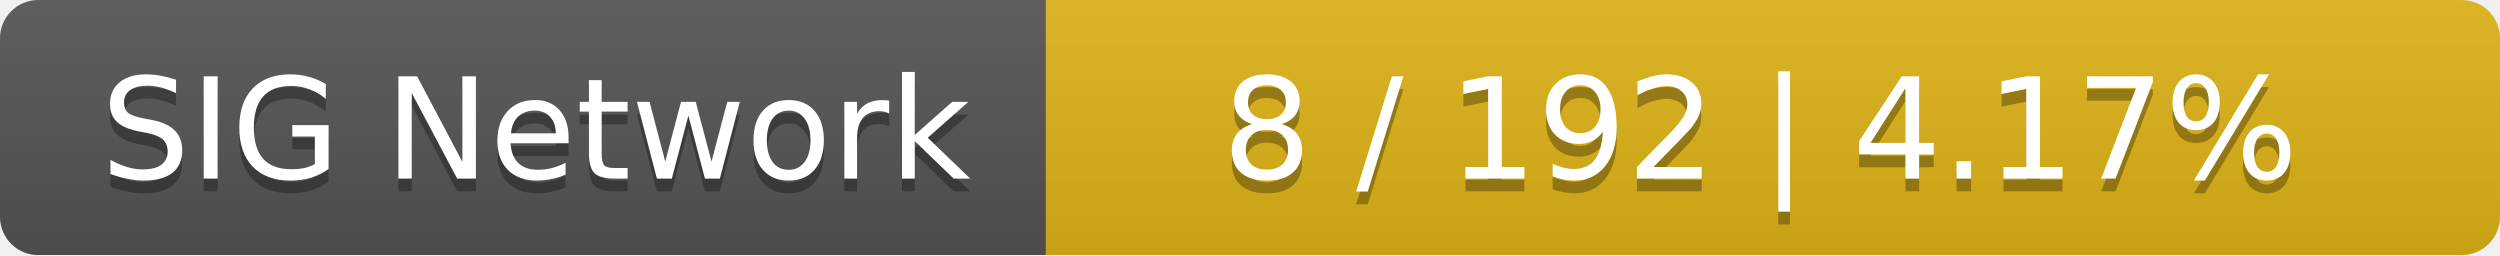
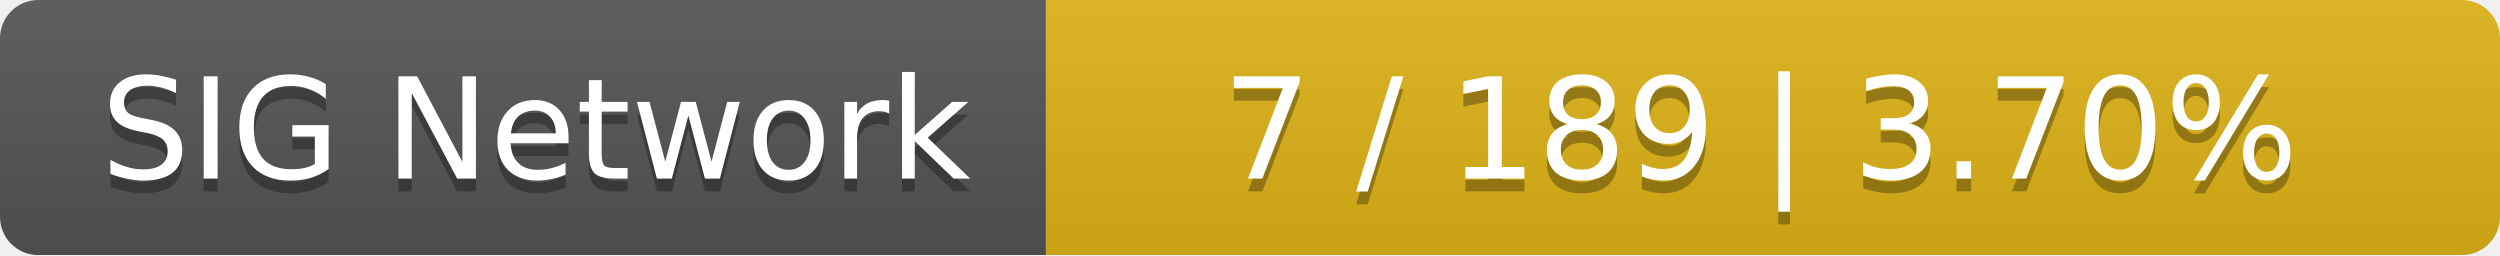
<svg xmlns="http://www.w3.org/2000/svg" width="196" height="20">
  <linearGradient id="smooth" x2="0" y2="100%">
    <stop offset="0" stop-color="#bbb" stop-opacity=".1" />
    <stop offset="1" stop-opacity=".1" />
  </linearGradient>
  <mask id="round">
    <rect width="196" height="20" rx="3" fill="#fff" />
  </mask>
  <g mask="url(#round)">
    <rect width="82" height="20" fill="#555" />
    <rect x="82" width="114" height="20" fill="#dfb317" />
    <rect width="196" height="20" fill="url(#smooth)" />
  </g>
  <g fill="#fff" text-anchor="middle" font-family="DejaVu Sans,Verdana,Geneva,sans-serif" font-size="11">
    <text x="42" y="15" fill="#010101" fill-opacity=".3">SIG Network</text>
    <text x="42" y="14">SIG Network</text>
-     <text x="138" y="15" fill="#010101" fill-opacity=".3">8 / 192    |    4.17%</text>
-     <text x="138" y="14">8 / 192    |    4.17%</text>
+     <text x="138" y="15" fill="#010101" fill-opacity=".3">7 / 189    |    3.70%</text>
+     <text x="138" y="14">7 / 189    |    3.70%</text>
  </g>
</svg>
